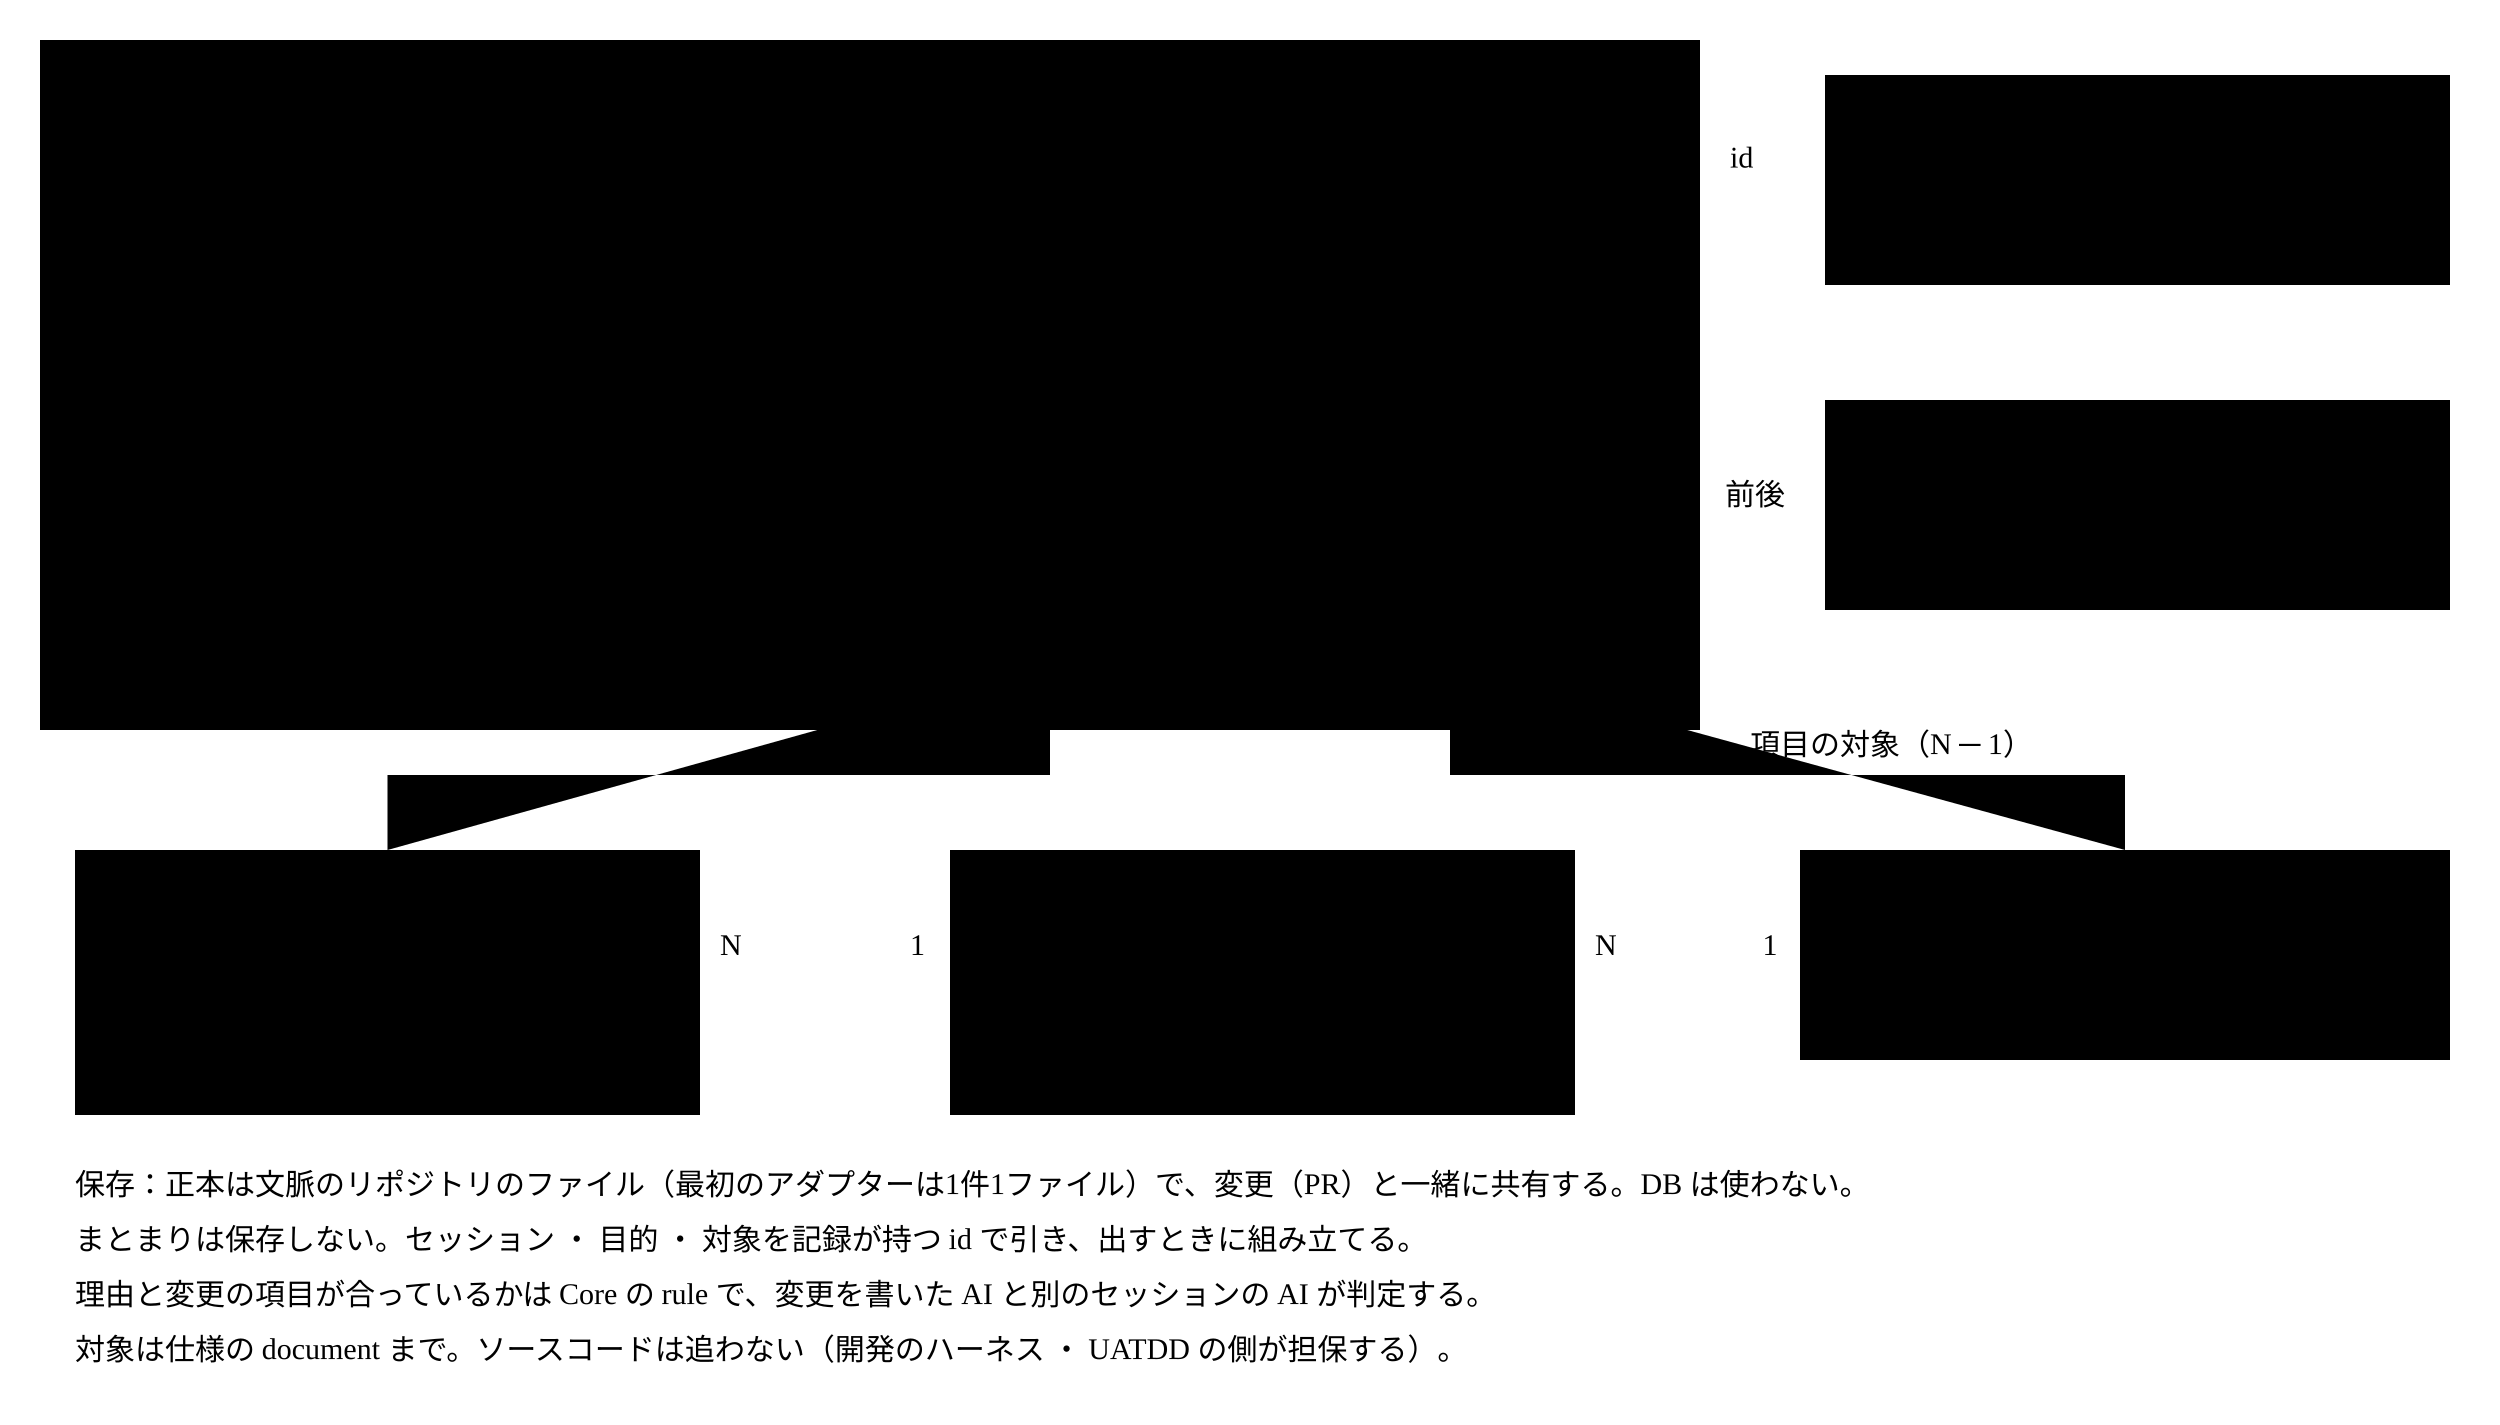
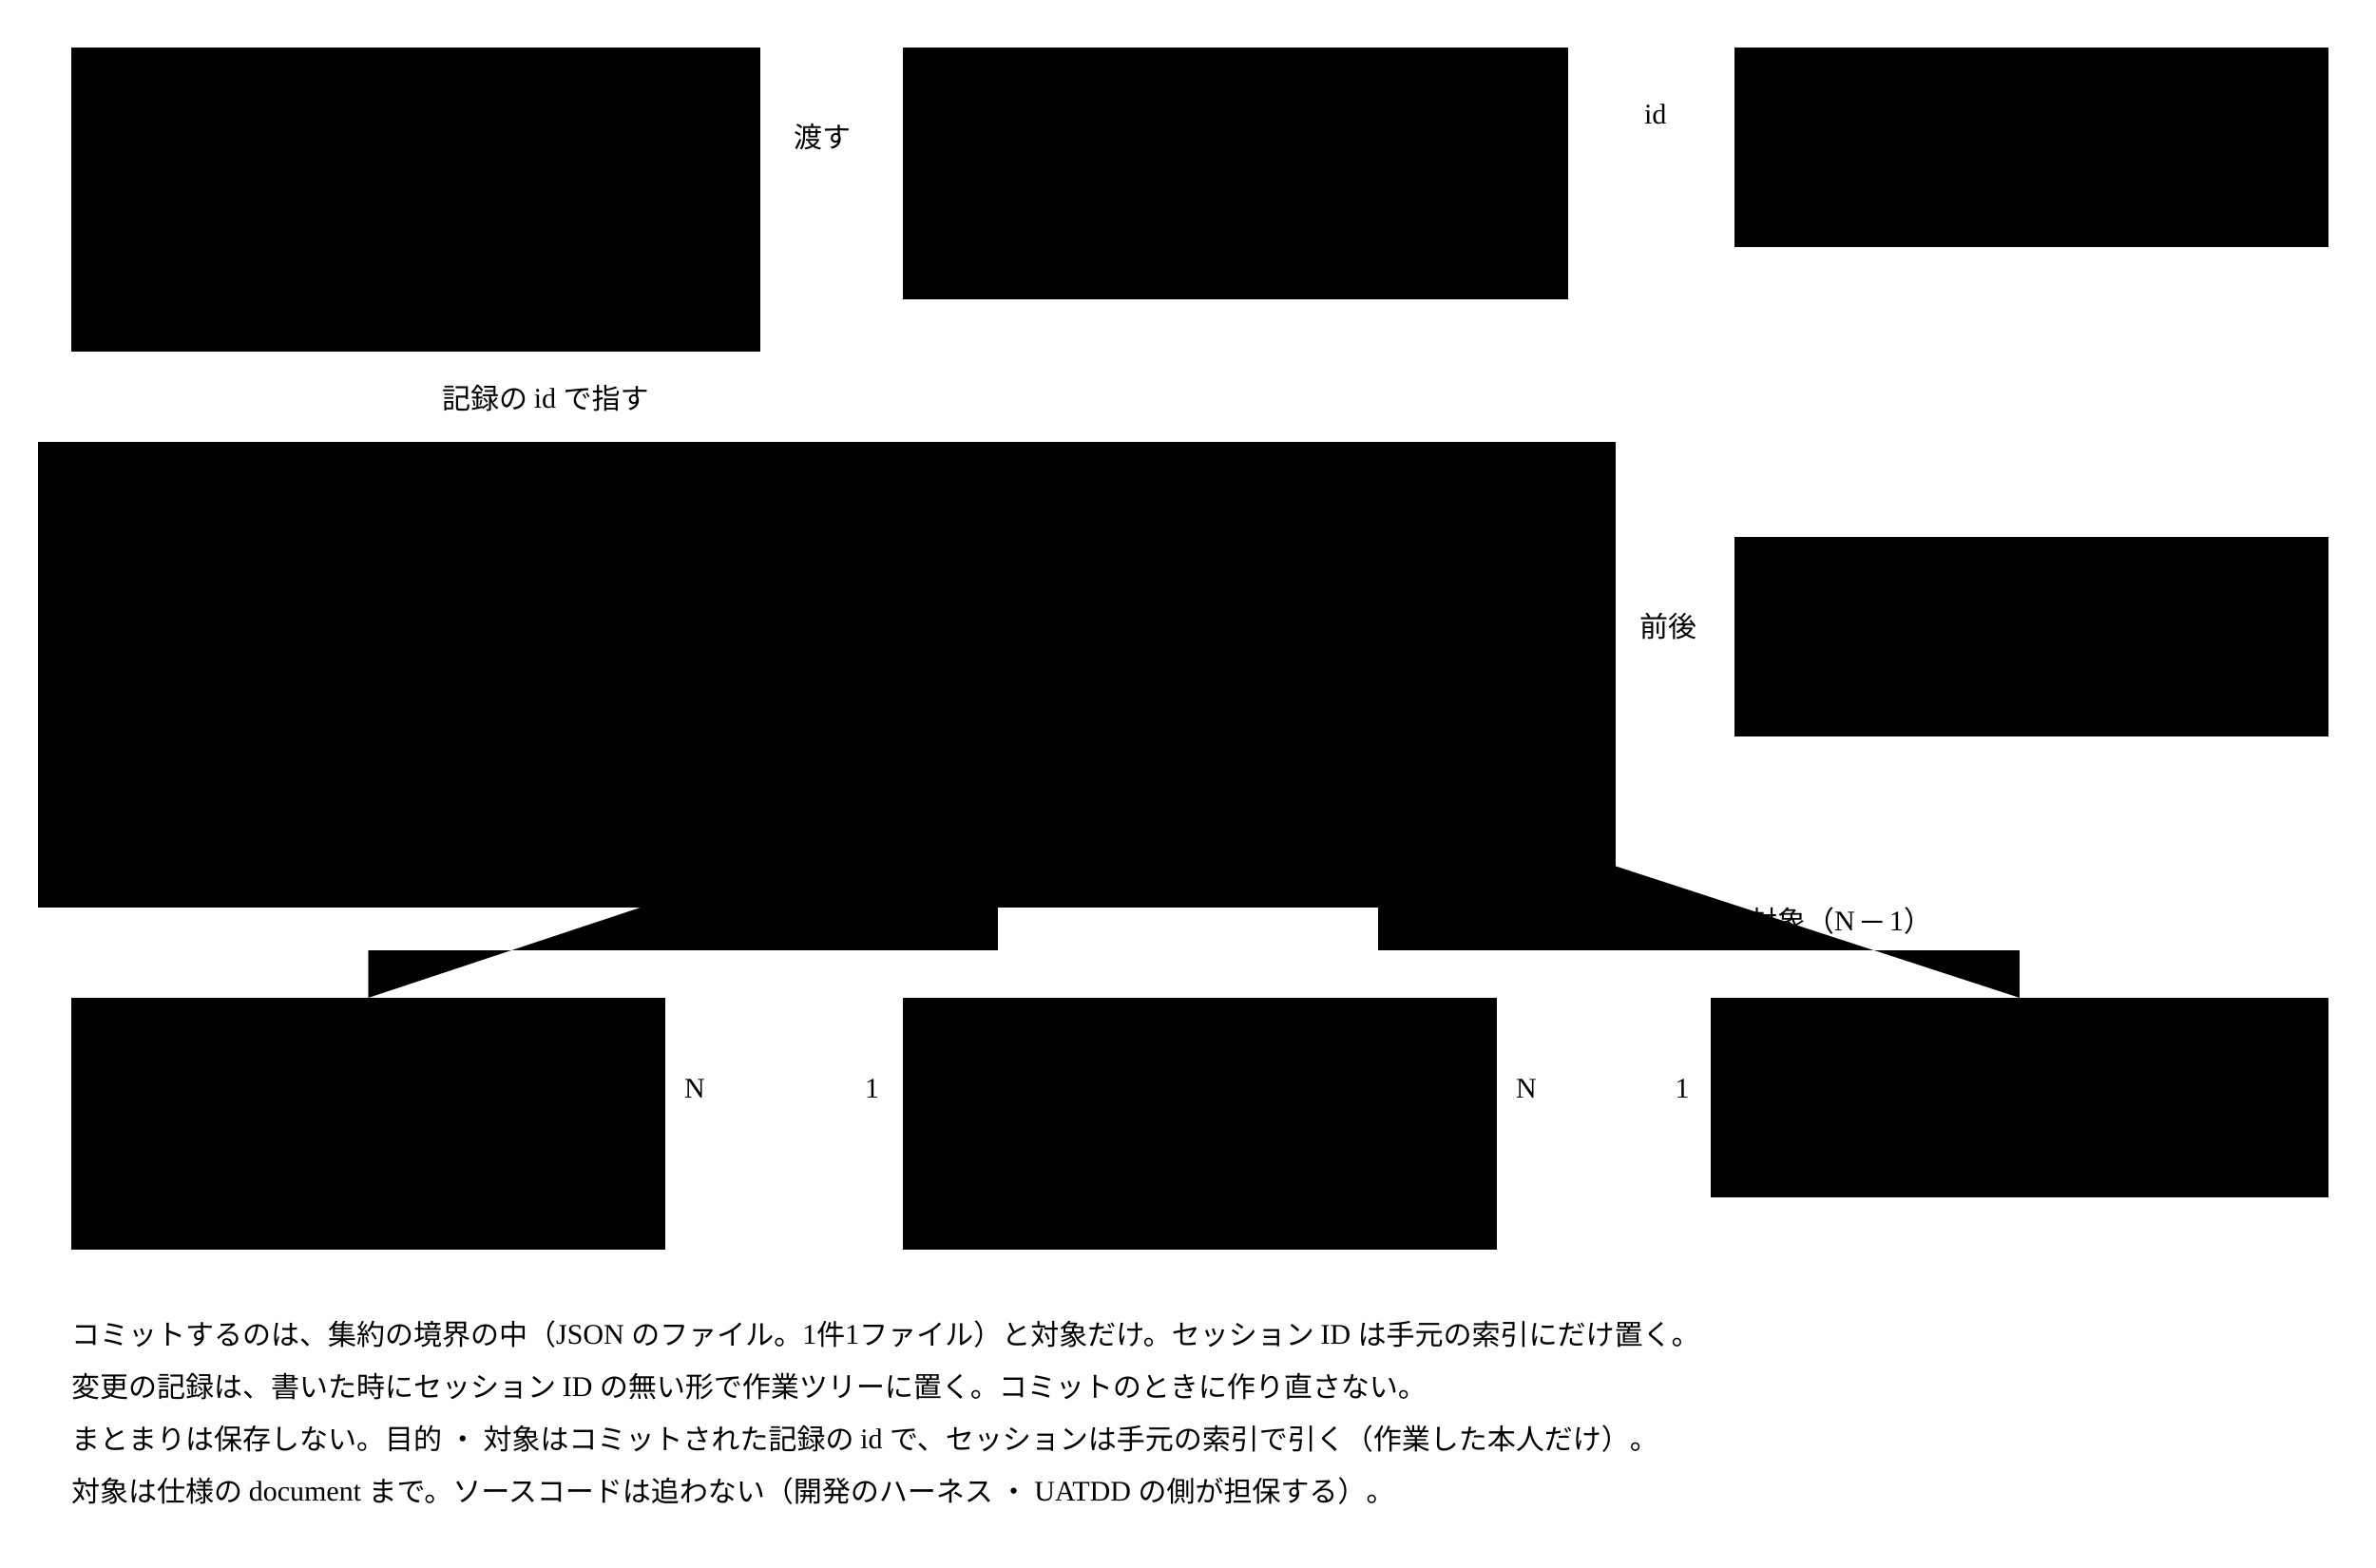
- <svg viewBox="0 0 1000 570" style="min-width:900px" role="img" aria-label="変更の記録の ER 図">
-   <rect class="boundary" x="16" y="16" width="664" height="276" />
-   <text class="note" x="30" y="276">集約の境界：変更の記録（1回の保存で変えるのはこの中だけ）</text>
-   <rect class="box focus" x="30" y="40" width="290" height="150" />
-   <text class="title" x="42" y="64">変更の記録（集約）</text>
-   <text class="note" x="42" y="88">id（打ち合わせずに一意な値）</text>
-   <text class="note" x="42" y="110">理由（なぜ変えたか）</text>
-   <text class="note" x="42" y="132">目的の参照（id）</text>
-   <text class="note" x="42" y="154">セッションの参照（値）</text>
-   <text class="note" x="42" y="176">変更の項目の並び（値）</text>
-   <rect class="box" x="380" y="30" width="280" height="106" />
-   <text class="title" x="392" y="54">セッションの参照（値）</text>
-   <text class="note" x="392" y="78">id</text>
-   <text class="note" x="392" y="100">根から親までの id の並び</text>
-   <text class="note" x="392" y="122">作業した者（呼ぶ側の申告）</text>
-   <rect class="box" x="380" y="160" width="280" height="106" />
-   <text class="title" x="392" y="184">変更の項目（値）</text>
-   <text class="note" x="392" y="208">対象（種類と id）</text>
-   <text class="note" x="392" y="230">欄（JSON Pointer）</text>
-   <text class="note" x="392" y="252">項目ごとの理由（違うときだけ）</text>
-   <rect class="boundary" x="730" y="30" width="250" height="84" />
-   <text class="title" x="742" y="54">セッションの中身（外）</text>
-   <text class="note" x="742" y="78">会話の記録。手元の AI のツールが持つ</text>
-   <text class="note" x="742" y="100">リポジトリに入れない</text>
-   <rect class="boundary" x="730" y="160" width="250" height="84" />
-   <text class="title" x="742" y="184">Git など（外）</text>
-   <text class="note" x="742" y="208">ファイルの前後の値 ・ 履歴</text>
-   <text class="note" x="742" y="230">出した者 ・ 時刻 ・ 取り込み ・ 衝突</text>
-   <rect class="box" x="30" y="340" width="250" height="106" />
-   <text class="title" x="42" y="364">判定の記録</text>
-   <text class="note" x="42" y="388">instance id ・ rule id</text>
-   <text class="note" x="42" y="410">判定した値 ・ 結果 ・ 根拠</text>
-   <text class="note" x="42" y="432">判定した者</text>
-   <rect class="box" x="380" y="340" width="250" height="106" />
-   <text class="title" x="392" y="364">instance（仕様の document）</text>
-   <text class="note" x="392" y="388">id</text>
-   <text class="note" x="392" y="410">$schema（Concrete の $id）</text>
-   <text class="note" x="392" y="432">欄の値（JSON）</text>
-   <rect class="box" x="720" y="340" width="260" height="84" />
-   <text class="title" x="732" y="364">Semantic Concrete Schema</text>
-   <text class="note" x="732" y="388">$id</text>
-   <text class="note" x="732" y="410">rule ・ term ・ 文脈の語彙</text>
-   <path class="flow" d="M320,80 H380" />
-   <text class="note" x="326" y="72">1 ─ 1</text>
-   <path class="flow" d="M320,175 H380" />
-   <text class="note" x="326" y="167">1 ─ N</text>
-   <path class="link" d="M730,75 H660" />
-   <text class="note" x="692" y="67">id</text>
-   <path class="flow" d="M730,210 H660" />
-   <text class="note" x="690" y="202">前後</text>
-   <path class="flow" d="M500,266 V340" />
-   <path class="flow" d="M420,266 V310 H155 V340" />
-   <path class="flow" d="M580,266 V310 H850 V340" />
-   <text class="note" x="700" y="302">項目の対象（N ─ 1）</text>
-   <path class="flow" d="M380,390 H280" />
-   <text class="note" x="364" y="382">1</text>
-   <text class="note" x="288" y="382">N</text>
-   <path class="flow" d="M720,390 H630" />
-   <text class="note" x="705" y="382">1</text>
-   <text class="note" x="638" y="382">N</text>
-   <text class="note" x="30" y="478">保存：正本は文脈のリポジトリのファイル（最初のアダプターは1件1ファイル）で、変更（PR）と一緒に共有する。DB は使わない。</text>
-   <text class="note" x="30" y="500">まとまりは保存しない。セッション ・ 目的 ・ 対象を記録が持つ id で引き、出すときに組み立てる。</text>
-   <text class="note" x="30" y="522">理由と変更の項目が合っているかは Core の rule で、変更を書いた AI と別のセッションの AI が判定する。</text>
-   <text class="note" x="30" y="544">対象は仕様の document まで。ソースコードは追わない（開発のハーネス ・ UATDD の側が担保する）。</text>
+ <svg viewBox="0 0 1000 660" style="min-width:900px" role="img" aria-label="変更の記録とセッションの ER 図">
+   <rect class="box" x="30" y="20" width="290" height="128" />
+   <text class="title" x="42" y="44">手元のセッションの索引</text>
+   <text class="note" x="42" y="68">セッション ID ・ 根から親までの id の並び</text>
+   <text class="note" x="42" y="90">変更の記録の id の並び</text>
+   <text class="note" x="42" y="112">SQLite 1ファイル（最初のアダプター）</text>
+   <text class="note" x="42" y="134">コミットしない</text>
+   <rect class="boundary" x="380" y="20" width="280" height="106" />
+   <text class="title" x="392" y="44">セッションを管理する役（外）</text>
+   <text class="note" x="392" y="68">harness ・ AI のツール</text>
+   <text class="note" x="392" y="90">ID の発行 ・ 始まりと終わり</text>
+   <text class="note" x="392" y="112">子のセッションへの受け渡し</text>
+   <rect class="boundary" x="730" y="20" width="250" height="84" />
+   <text class="title" x="742" y="44">セッションの中身（外）</text>
+   <text class="note" x="742" y="68">会話の記録。手元の AI のツール</text>
+   <text class="note" x="742" y="90">リポジトリに入れない</text>
+   <path class="flow" d="M380,70 H320" />
+   <text class="note" x="334" y="62">渡す</text>
+   <path class="link" d="M730,60 H660" />
+   <text class="note" x="692" y="52">id</text>
+   <rect class="boundary" x="16" y="186" width="664" height="196" />
+   <text class="note" x="30" y="372">集約の境界：変更の記録（1回の保存で変えるのはこの中だけ）</text>
+   <rect class="box focus" x="30" y="206" width="290" height="150" />
+   <text class="title" x="42" y="230">変更の記録（集約）</text>
+   <text class="note" x="42" y="254">id（書いた時に決める一意な値）</text>
+   <text class="note" x="42" y="276">理由（なぜ変えたか）</text>
+   <text class="note" x="42" y="298">目的の参照（id）</text>
+   <text class="note" x="42" y="320">書いた者の種類（人 ・ AI）</text>
+   <text class="note" x="42" y="342">変更の項目の並び（値）</text>
+   <rect class="box" x="380" y="226" width="280" height="106" />
+   <text class="title" x="392" y="250">変更の項目（値）</text>
+   <text class="note" x="392" y="274">対象（種類と id）</text>
+   <text class="note" x="392" y="296">欄（JSON Pointer）</text>
+   <text class="note" x="392" y="318">項目ごとの理由（違うときだけ）</text>
+   <rect class="boundary" x="730" y="226" width="250" height="84" />
+   <text class="title" x="742" y="250">Git など（外）</text>
+   <text class="note" x="742" y="274">ファイルの前後の値 ・ 履歴</text>
+   <text class="note" x="742" y="296">出した者 ・ 時刻 ・ 取り込み ・ 衝突</text>
+   <path class="flow" d="M175,148 V206" />
+   <text class="note" x="186" y="172">記録の id で指す</text>
+   <path class="flow" d="M320,276 H380" />
+   <text class="note" x="326" y="268">1 ─ N</text>
+   <path class="flow" d="M730,276 H660" />
+   <text class="note" x="690" y="268">前後</text>
+   <path class="flow" d="M500,332 V420" />
+   <path class="flow" d="M420,332 V400 H155 V420" />
+   <path class="flow" d="M580,332 V400 H850 V420" />
+   <text class="note" x="700" y="392">項目の対象（N ─ 1）</text>
+   <rect class="box" x="30" y="420" width="250" height="106" />
+   <text class="title" x="42" y="444">判定の記録</text>
+   <text class="note" x="42" y="468">instance id ・ rule id</text>
+   <text class="note" x="42" y="490">判定した値 ・ 結果 ・ 根拠</text>
+   <text class="note" x="42" y="512">判定した者</text>
+   <rect class="box" x="380" y="420" width="250" height="106" />
+   <text class="title" x="392" y="444">instance（仕様の document）</text>
+   <text class="note" x="392" y="468">id</text>
+   <text class="note" x="392" y="490">$schema（Concrete の $id）</text>
+   <text class="note" x="392" y="512">欄の値（JSON）</text>
+   <rect class="box" x="720" y="420" width="260" height="84" />
+   <text class="title" x="732" y="444">Semantic Concrete Schema</text>
+   <text class="note" x="732" y="468">$id</text>
+   <text class="note" x="732" y="490">rule ・ term ・ 文脈の語彙</text>
+   <path class="flow" d="M380,470 H280" />
+   <text class="note" x="364" y="462">1</text>
+   <text class="note" x="288" y="462">N</text>
+   <path class="flow" d="M720,470 H630" />
+   <text class="note" x="705" y="462">1</text>
+   <text class="note" x="638" y="462">N</text>
+   <text class="note" x="30" y="566">コミットするのは、集約の境界の中（JSON のファイル。1件1ファイル）と対象だけ。セッション ID は手元の索引にだけ置く。</text>
+   <text class="note" x="30" y="588">変更の記録は、書いた時にセッション ID の無い形で作業ツリーに置く。コミットのときに作り直さない。</text>
+   <text class="note" x="30" y="610">まとまりは保存しない。目的 ・ 対象はコミットされた記録の id で、セッションは手元の索引で引く（作業した本人だけ）。</text>
+   <text class="note" x="30" y="632">対象は仕様の document まで。ソースコードは追わない（開発のハーネス ・ UATDD の側が担保する）。</text>
</svg>
